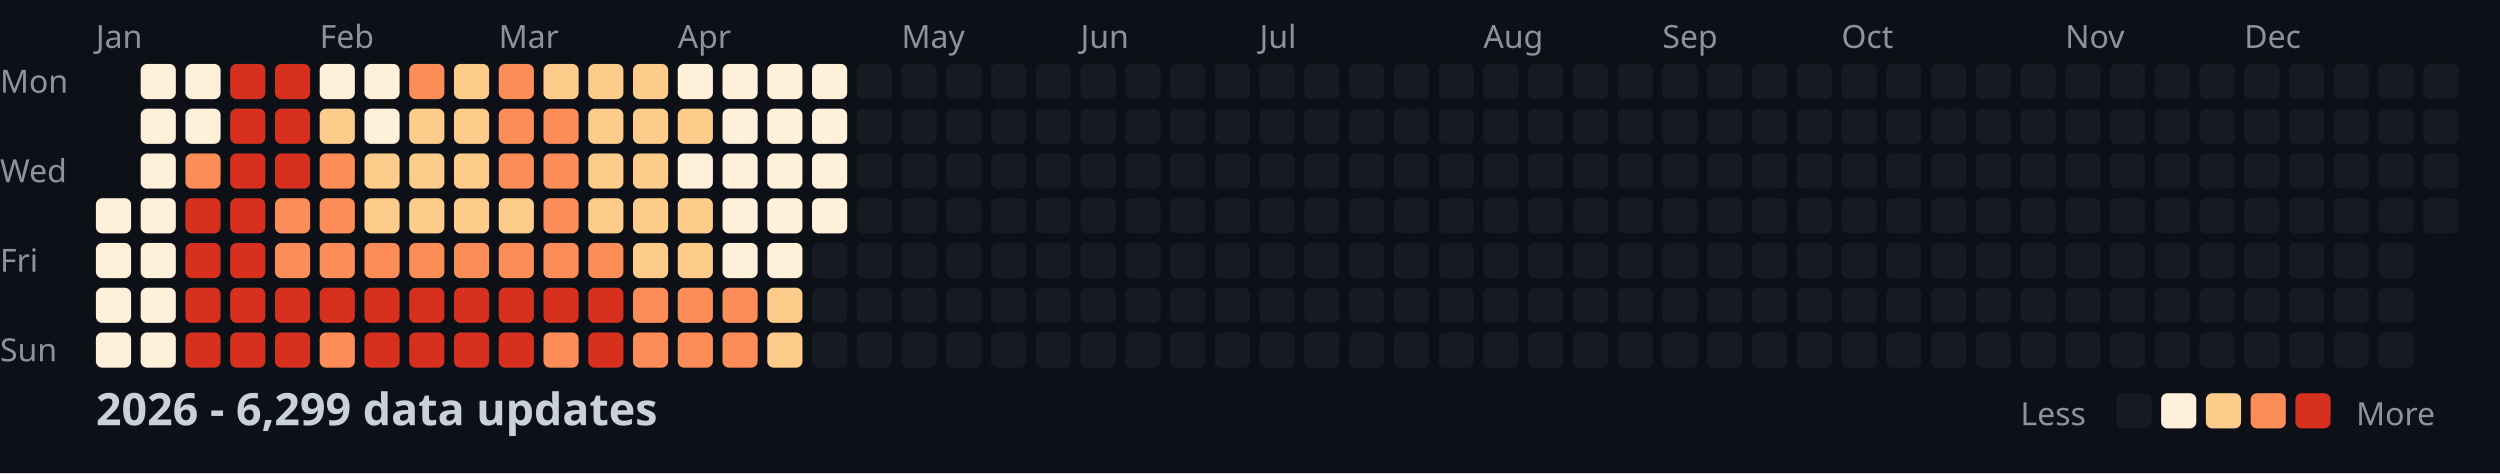
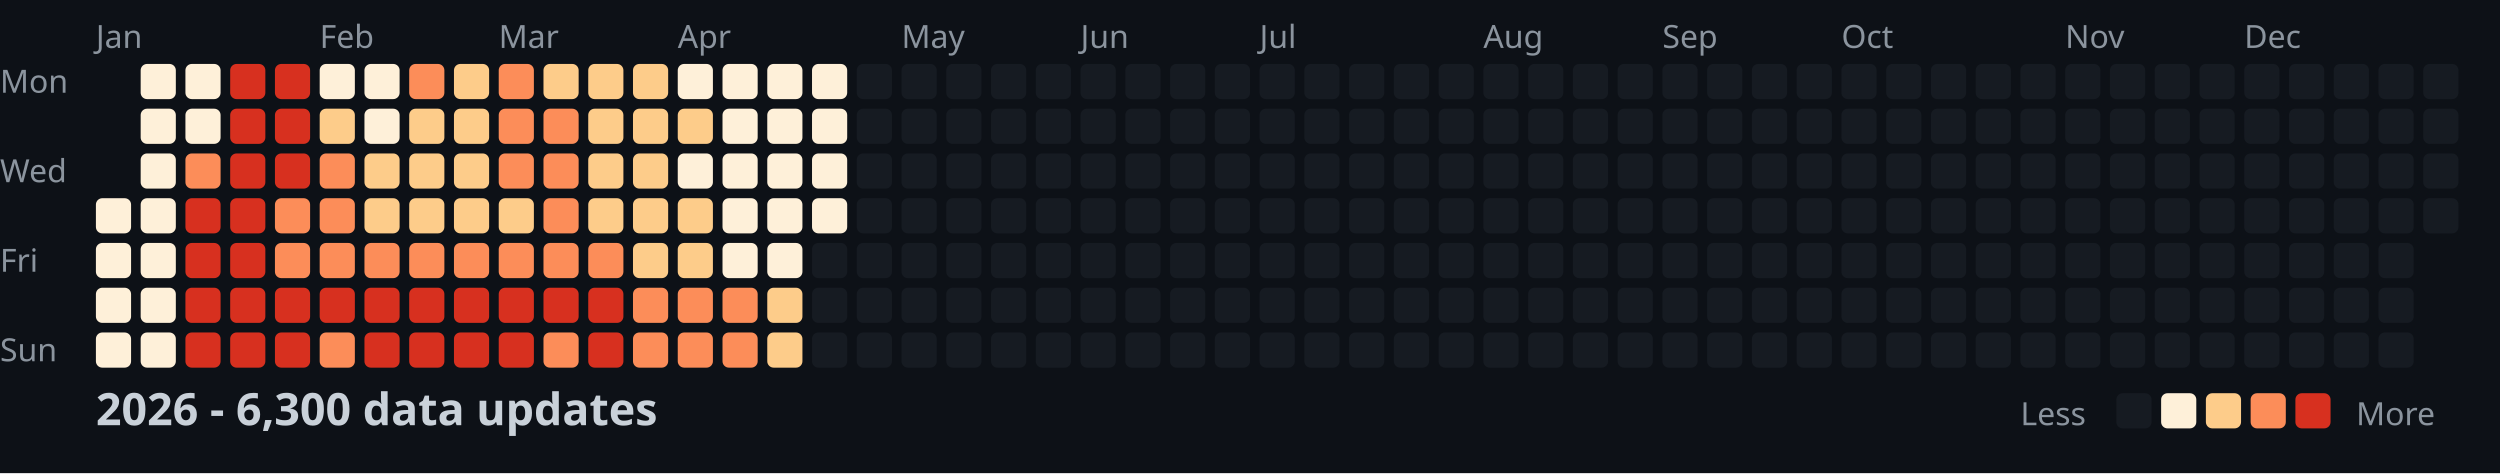
<svg xmlns="http://www.w3.org/2000/svg" width="782" height="148">
  <style>
    .month { font: 10px sans-serif; fill: #8b949e; }
    .day { font: 10px sans-serif; fill: #8b949e; }
    .title { font: bold 14px sans-serif; fill: #c9d1d9; }
    .legend { font: 10px sans-serif; fill: #8b949e; }
  </style>
  <rect width="100%" height="100%" fill="#0d1117" />
  <text x="0" y="29" class="day">Mon</text>
  <text x="0" y="57" class="day">Wed</text>
  <text x="0" y="85" class="day">Fri</text>
  <text x="0" y="113" class="day">Sun</text>
  <text x="30" y="15" class="month">Jan</text>
  <text x="100" y="15" class="month">Feb</text>
  <text x="156" y="15" class="month">Mar</text>
  <text x="212" y="15" class="month">Apr</text>
  <text x="282" y="15" class="month">May</text>
  <text x="338" y="15" class="month">Jun</text>
  <text x="394" y="15" class="month">Jul</text>
  <text x="464" y="15" class="month">Aug</text>
  <text x="520" y="15" class="month">Sep</text>
  <text x="576" y="15" class="month">Oct</text>
  <text x="646" y="15" class="month">Nov</text>
  <text x="702" y="15" class="month">Dec</text>
  <rect x="30" y="62" width="11" height="11" fill="#fef0d9" rx="2" />
  <rect x="30" y="76" width="11" height="11" fill="#fef0d9" rx="2" />
  <rect x="30" y="90" width="11" height="11" fill="#fef0d9" rx="2" />
  <rect x="30" y="104" width="11" height="11" fill="#fef0d9" rx="2" />
  <rect x="44" y="20" width="11" height="11" fill="#fef0d9" rx="2" />
  <rect x="44" y="34" width="11" height="11" fill="#fef0d9" rx="2" />
  <rect x="44" y="48" width="11" height="11" fill="#fef0d9" rx="2" />
  <rect x="44" y="62" width="11" height="11" fill="#fef0d9" rx="2" />
  <rect x="44" y="76" width="11" height="11" fill="#fef0d9" rx="2" />
  <rect x="44" y="90" width="11" height="11" fill="#fef0d9" rx="2" />
  <rect x="44" y="104" width="11" height="11" fill="#fef0d9" rx="2" />
  <rect x="58" y="20" width="11" height="11" fill="#fef0d9" rx="2" />
  <rect x="58" y="34" width="11" height="11" fill="#fef0d9" rx="2" />
  <rect x="58" y="48" width="11" height="11" fill="#fc8d59" rx="2" />
  <rect x="58" y="62" width="11" height="11" fill="#d7301f" rx="2" />
  <rect x="58" y="76" width="11" height="11" fill="#d7301f" rx="2" />
  <rect x="58" y="90" width="11" height="11" fill="#d7301f" rx="2" />
  <rect x="58" y="104" width="11" height="11" fill="#d7301f" rx="2" />
  <rect x="72" y="20" width="11" height="11" fill="#d7301f" rx="2" />
  <rect x="72" y="34" width="11" height="11" fill="#d7301f" rx="2" />
  <rect x="72" y="48" width="11" height="11" fill="#d7301f" rx="2" />
  <rect x="72" y="62" width="11" height="11" fill="#d7301f" rx="2" />
  <rect x="72" y="76" width="11" height="11" fill="#d7301f" rx="2" />
  <rect x="72" y="90" width="11" height="11" fill="#d7301f" rx="2" />
  <rect x="72" y="104" width="11" height="11" fill="#d7301f" rx="2" />
  <rect x="86" y="20" width="11" height="11" fill="#d7301f" rx="2" />
  <rect x="86" y="34" width="11" height="11" fill="#d7301f" rx="2" />
  <rect x="86" y="48" width="11" height="11" fill="#d7301f" rx="2" />
  <rect x="86" y="62" width="11" height="11" fill="#fc8d59" rx="2" />
  <rect x="86" y="76" width="11" height="11" fill="#fc8d59" rx="2" />
  <rect x="86" y="90" width="11" height="11" fill="#d7301f" rx="2" />
  <rect x="86" y="104" width="11" height="11" fill="#d7301f" rx="2" />
  <rect x="100" y="20" width="11" height="11" fill="#fef0d9" rx="2" />
  <rect x="100" y="34" width="11" height="11" fill="#fdcc8a" rx="2" />
  <rect x="100" y="48" width="11" height="11" fill="#fc8d59" rx="2" />
  <rect x="100" y="62" width="11" height="11" fill="#fc8d59" rx="2" />
  <rect x="100" y="76" width="11" height="11" fill="#fc8d59" rx="2" />
  <rect x="100" y="90" width="11" height="11" fill="#d7301f" rx="2" />
  <rect x="100" y="104" width="11" height="11" fill="#fc8d59" rx="2" />
  <rect x="114" y="20" width="11" height="11" fill="#fef0d9" rx="2" />
  <rect x="114" y="34" width="11" height="11" fill="#fef0d9" rx="2" />
  <rect x="114" y="48" width="11" height="11" fill="#fdcc8a" rx="2" />
  <rect x="114" y="62" width="11" height="11" fill="#fdcc8a" rx="2" />
  <rect x="114" y="76" width="11" height="11" fill="#fc8d59" rx="2" />
  <rect x="114" y="90" width="11" height="11" fill="#d7301f" rx="2" />
  <rect x="114" y="104" width="11" height="11" fill="#d7301f" rx="2" />
  <rect x="128" y="20" width="11" height="11" fill="#fc8d59" rx="2" />
  <rect x="128" y="34" width="11" height="11" fill="#fdcc8a" rx="2" />
  <rect x="128" y="48" width="11" height="11" fill="#fdcc8a" rx="2" />
  <rect x="128" y="62" width="11" height="11" fill="#fdcc8a" rx="2" />
  <rect x="128" y="76" width="11" height="11" fill="#fc8d59" rx="2" />
  <rect x="128" y="90" width="11" height="11" fill="#d7301f" rx="2" />
  <rect x="128" y="104" width="11" height="11" fill="#d7301f" rx="2" />
  <rect x="142" y="20" width="11" height="11" fill="#fdcc8a" rx="2" />
  <rect x="142" y="34" width="11" height="11" fill="#fdcc8a" rx="2" />
  <rect x="142" y="48" width="11" height="11" fill="#fdcc8a" rx="2" />
  <rect x="142" y="62" width="11" height="11" fill="#fdcc8a" rx="2" />
  <rect x="142" y="76" width="11" height="11" fill="#fc8d59" rx="2" />
  <rect x="142" y="90" width="11" height="11" fill="#d7301f" rx="2" />
  <rect x="142" y="104" width="11" height="11" fill="#d7301f" rx="2" />
  <rect x="156" y="20" width="11" height="11" fill="#fc8d59" rx="2" />
  <rect x="156" y="34" width="11" height="11" fill="#fc8d59" rx="2" />
  <rect x="156" y="48" width="11" height="11" fill="#fc8d59" rx="2" />
  <rect x="156" y="62" width="11" height="11" fill="#fdcc8a" rx="2" />
  <rect x="156" y="76" width="11" height="11" fill="#fc8d59" rx="2" />
  <rect x="156" y="90" width="11" height="11" fill="#d7301f" rx="2" />
  <rect x="156" y="104" width="11" height="11" fill="#d7301f" rx="2" />
  <rect x="170" y="20" width="11" height="11" fill="#fdcc8a" rx="2" />
  <rect x="170" y="34" width="11" height="11" fill="#fc8d59" rx="2" />
  <rect x="170" y="48" width="11" height="11" fill="#fc8d59" rx="2" />
  <rect x="170" y="62" width="11" height="11" fill="#fc8d59" rx="2" />
  <rect x="170" y="76" width="11" height="11" fill="#fc8d59" rx="2" />
  <rect x="170" y="90" width="11" height="11" fill="#d7301f" rx="2" />
  <rect x="170" y="104" width="11" height="11" fill="#fc8d59" rx="2" />
  <rect x="184" y="20" width="11" height="11" fill="#fdcc8a" rx="2" />
  <rect x="184" y="34" width="11" height="11" fill="#fdcc8a" rx="2" />
  <rect x="184" y="48" width="11" height="11" fill="#fdcc8a" rx="2" />
  <rect x="184" y="62" width="11" height="11" fill="#fdcc8a" rx="2" />
  <rect x="184" y="76" width="11" height="11" fill="#fc8d59" rx="2" />
  <rect x="184" y="90" width="11" height="11" fill="#d7301f" rx="2" />
  <rect x="184" y="104" width="11" height="11" fill="#d7301f" rx="2" />
  <rect x="198" y="20" width="11" height="11" fill="#fdcc8a" rx="2" />
  <rect x="198" y="34" width="11" height="11" fill="#fdcc8a" rx="2" />
  <rect x="198" y="48" width="11" height="11" fill="#fdcc8a" rx="2" />
  <rect x="198" y="62" width="11" height="11" fill="#fdcc8a" rx="2" />
  <rect x="198" y="76" width="11" height="11" fill="#fdcc8a" rx="2" />
  <rect x="198" y="90" width="11" height="11" fill="#fc8d59" rx="2" />
  <rect x="198" y="104" width="11" height="11" fill="#fc8d59" rx="2" />
  <rect x="212" y="20" width="11" height="11" fill="#fef0d9" rx="2" />
  <rect x="212" y="34" width="11" height="11" fill="#fdcc8a" rx="2" />
  <rect x="212" y="48" width="11" height="11" fill="#fef0d9" rx="2" />
  <rect x="212" y="62" width="11" height="11" fill="#fdcc8a" rx="2" />
  <rect x="212" y="76" width="11" height="11" fill="#fdcc8a" rx="2" />
  <rect x="212" y="90" width="11" height="11" fill="#fc8d59" rx="2" />
  <rect x="212" y="104" width="11" height="11" fill="#fc8d59" rx="2" />
  <rect x="226" y="20" width="11" height="11" fill="#fef0d9" rx="2" />
  <rect x="226" y="34" width="11" height="11" fill="#fef0d9" rx="2" />
  <rect x="226" y="48" width="11" height="11" fill="#fef0d9" rx="2" />
  <rect x="226" y="62" width="11" height="11" fill="#fef0d9" rx="2" />
  <rect x="226" y="76" width="11" height="11" fill="#fef0d9" rx="2" />
  <rect x="226" y="90" width="11" height="11" fill="#fc8d59" rx="2" />
  <rect x="226" y="104" width="11" height="11" fill="#fc8d59" rx="2" />
  <rect x="240" y="20" width="11" height="11" fill="#fef0d9" rx="2" />
  <rect x="240" y="34" width="11" height="11" fill="#fef0d9" rx="2" />
  <rect x="240" y="48" width="11" height="11" fill="#fef0d9" rx="2" />
  <rect x="240" y="62" width="11" height="11" fill="#fef0d9" rx="2" />
  <rect x="240" y="76" width="11" height="11" fill="#fef0d9" rx="2" />
  <rect x="240" y="90" width="11" height="11" fill="#fdcc8a" rx="2" />
  <rect x="240" y="104" width="11" height="11" fill="#fdcc8a" rx="2" />
  <rect x="254" y="20" width="11" height="11" fill="#fef0d9" rx="2" />
  <rect x="254" y="34" width="11" height="11" fill="#fef0d9" rx="2" />
  <rect x="254" y="48" width="11" height="11" fill="#fef0d9" rx="2" />
  <rect x="254" y="62" width="11" height="11" fill="#fef0d9" rx="2" />
  <rect x="254" y="76" width="11" height="11" fill="#161b22" rx="2" />
  <rect x="254" y="90" width="11" height="11" fill="#161b22" rx="2" />
  <rect x="254" y="104" width="11" height="11" fill="#161b22" rx="2" />
  <rect x="268" y="20" width="11" height="11" fill="#161b22" rx="2" />
  <rect x="268" y="34" width="11" height="11" fill="#161b22" rx="2" />
  <rect x="268" y="48" width="11" height="11" fill="#161b22" rx="2" />
  <rect x="268" y="62" width="11" height="11" fill="#161b22" rx="2" />
  <rect x="268" y="76" width="11" height="11" fill="#161b22" rx="2" />
  <rect x="268" y="90" width="11" height="11" fill="#161b22" rx="2" />
  <rect x="268" y="104" width="11" height="11" fill="#161b22" rx="2" />
  <rect x="282" y="20" width="11" height="11" fill="#161b22" rx="2" />
  <rect x="282" y="34" width="11" height="11" fill="#161b22" rx="2" />
  <rect x="282" y="48" width="11" height="11" fill="#161b22" rx="2" />
  <rect x="282" y="62" width="11" height="11" fill="#161b22" rx="2" />
  <rect x="282" y="76" width="11" height="11" fill="#161b22" rx="2" />
  <rect x="282" y="90" width="11" height="11" fill="#161b22" rx="2" />
  <rect x="282" y="104" width="11" height="11" fill="#161b22" rx="2" />
  <rect x="296" y="20" width="11" height="11" fill="#161b22" rx="2" />
  <rect x="296" y="34" width="11" height="11" fill="#161b22" rx="2" />
  <rect x="296" y="48" width="11" height="11" fill="#161b22" rx="2" />
  <rect x="296" y="62" width="11" height="11" fill="#161b22" rx="2" />
  <rect x="296" y="76" width="11" height="11" fill="#161b22" rx="2" />
  <rect x="296" y="90" width="11" height="11" fill="#161b22" rx="2" />
  <rect x="296" y="104" width="11" height="11" fill="#161b22" rx="2" />
  <rect x="310" y="20" width="11" height="11" fill="#161b22" rx="2" />
  <rect x="310" y="34" width="11" height="11" fill="#161b22" rx="2" />
  <rect x="310" y="48" width="11" height="11" fill="#161b22" rx="2" />
  <rect x="310" y="62" width="11" height="11" fill="#161b22" rx="2" />
  <rect x="310" y="76" width="11" height="11" fill="#161b22" rx="2" />
  <rect x="310" y="90" width="11" height="11" fill="#161b22" rx="2" />
  <rect x="310" y="104" width="11" height="11" fill="#161b22" rx="2" />
  <rect x="324" y="20" width="11" height="11" fill="#161b22" rx="2" />
  <rect x="324" y="34" width="11" height="11" fill="#161b22" rx="2" />
  <rect x="324" y="48" width="11" height="11" fill="#161b22" rx="2" />
  <rect x="324" y="62" width="11" height="11" fill="#161b22" rx="2" />
  <rect x="324" y="76" width="11" height="11" fill="#161b22" rx="2" />
  <rect x="324" y="90" width="11" height="11" fill="#161b22" rx="2" />
  <rect x="324" y="104" width="11" height="11" fill="#161b22" rx="2" />
  <rect x="338" y="20" width="11" height="11" fill="#161b22" rx="2" />
  <rect x="338" y="34" width="11" height="11" fill="#161b22" rx="2" />
  <rect x="338" y="48" width="11" height="11" fill="#161b22" rx="2" />
  <rect x="338" y="62" width="11" height="11" fill="#161b22" rx="2" />
  <rect x="338" y="76" width="11" height="11" fill="#161b22" rx="2" />
  <rect x="338" y="90" width="11" height="11" fill="#161b22" rx="2" />
  <rect x="338" y="104" width="11" height="11" fill="#161b22" rx="2" />
  <rect x="352" y="20" width="11" height="11" fill="#161b22" rx="2" />
  <rect x="352" y="34" width="11" height="11" fill="#161b22" rx="2" />
  <rect x="352" y="48" width="11" height="11" fill="#161b22" rx="2" />
  <rect x="352" y="62" width="11" height="11" fill="#161b22" rx="2" />
  <rect x="352" y="76" width="11" height="11" fill="#161b22" rx="2" />
  <rect x="352" y="90" width="11" height="11" fill="#161b22" rx="2" />
  <rect x="352" y="104" width="11" height="11" fill="#161b22" rx="2" />
  <rect x="366" y="20" width="11" height="11" fill="#161b22" rx="2" />
  <rect x="366" y="34" width="11" height="11" fill="#161b22" rx="2" />
  <rect x="366" y="48" width="11" height="11" fill="#161b22" rx="2" />
  <rect x="366" y="62" width="11" height="11" fill="#161b22" rx="2" />
  <rect x="366" y="76" width="11" height="11" fill="#161b22" rx="2" />
  <rect x="366" y="90" width="11" height="11" fill="#161b22" rx="2" />
  <rect x="366" y="104" width="11" height="11" fill="#161b22" rx="2" />
  <rect x="380" y="20" width="11" height="11" fill="#161b22" rx="2" />
  <rect x="380" y="34" width="11" height="11" fill="#161b22" rx="2" />
  <rect x="380" y="48" width="11" height="11" fill="#161b22" rx="2" />
  <rect x="380" y="62" width="11" height="11" fill="#161b22" rx="2" />
  <rect x="380" y="76" width="11" height="11" fill="#161b22" rx="2" />
  <rect x="380" y="90" width="11" height="11" fill="#161b22" rx="2" />
  <rect x="380" y="104" width="11" height="11" fill="#161b22" rx="2" />
  <rect x="394" y="20" width="11" height="11" fill="#161b22" rx="2" />
  <rect x="394" y="34" width="11" height="11" fill="#161b22" rx="2" />
  <rect x="394" y="48" width="11" height="11" fill="#161b22" rx="2" />
  <rect x="394" y="62" width="11" height="11" fill="#161b22" rx="2" />
  <rect x="394" y="76" width="11" height="11" fill="#161b22" rx="2" />
  <rect x="394" y="90" width="11" height="11" fill="#161b22" rx="2" />
  <rect x="394" y="104" width="11" height="11" fill="#161b22" rx="2" />
  <rect x="408" y="20" width="11" height="11" fill="#161b22" rx="2" />
  <rect x="408" y="34" width="11" height="11" fill="#161b22" rx="2" />
  <rect x="408" y="48" width="11" height="11" fill="#161b22" rx="2" />
  <rect x="408" y="62" width="11" height="11" fill="#161b22" rx="2" />
  <rect x="408" y="76" width="11" height="11" fill="#161b22" rx="2" />
  <rect x="408" y="90" width="11" height="11" fill="#161b22" rx="2" />
  <rect x="408" y="104" width="11" height="11" fill="#161b22" rx="2" />
  <rect x="422" y="20" width="11" height="11" fill="#161b22" rx="2" />
  <rect x="422" y="34" width="11" height="11" fill="#161b22" rx="2" />
  <rect x="422" y="48" width="11" height="11" fill="#161b22" rx="2" />
  <rect x="422" y="62" width="11" height="11" fill="#161b22" rx="2" />
  <rect x="422" y="76" width="11" height="11" fill="#161b22" rx="2" />
  <rect x="422" y="90" width="11" height="11" fill="#161b22" rx="2" />
  <rect x="422" y="104" width="11" height="11" fill="#161b22" rx="2" />
  <rect x="436" y="20" width="11" height="11" fill="#161b22" rx="2" />
  <rect x="436" y="34" width="11" height="11" fill="#161b22" rx="2" />
  <rect x="436" y="48" width="11" height="11" fill="#161b22" rx="2" />
  <rect x="436" y="62" width="11" height="11" fill="#161b22" rx="2" />
  <rect x="436" y="76" width="11" height="11" fill="#161b22" rx="2" />
  <rect x="436" y="90" width="11" height="11" fill="#161b22" rx="2" />
  <rect x="436" y="104" width="11" height="11" fill="#161b22" rx="2" />
  <rect x="450" y="20" width="11" height="11" fill="#161b22" rx="2" />
  <rect x="450" y="34" width="11" height="11" fill="#161b22" rx="2" />
  <rect x="450" y="48" width="11" height="11" fill="#161b22" rx="2" />
  <rect x="450" y="62" width="11" height="11" fill="#161b22" rx="2" />
  <rect x="450" y="76" width="11" height="11" fill="#161b22" rx="2" />
  <rect x="450" y="90" width="11" height="11" fill="#161b22" rx="2" />
  <rect x="450" y="104" width="11" height="11" fill="#161b22" rx="2" />
  <rect x="464" y="20" width="11" height="11" fill="#161b22" rx="2" />
  <rect x="464" y="34" width="11" height="11" fill="#161b22" rx="2" />
  <rect x="464" y="48" width="11" height="11" fill="#161b22" rx="2" />
  <rect x="464" y="62" width="11" height="11" fill="#161b22" rx="2" />
  <rect x="464" y="76" width="11" height="11" fill="#161b22" rx="2" />
  <rect x="464" y="90" width="11" height="11" fill="#161b22" rx="2" />
  <rect x="464" y="104" width="11" height="11" fill="#161b22" rx="2" />
  <rect x="478" y="20" width="11" height="11" fill="#161b22" rx="2" />
  <rect x="478" y="34" width="11" height="11" fill="#161b22" rx="2" />
  <rect x="478" y="48" width="11" height="11" fill="#161b22" rx="2" />
  <rect x="478" y="62" width="11" height="11" fill="#161b22" rx="2" />
  <rect x="478" y="76" width="11" height="11" fill="#161b22" rx="2" />
  <rect x="478" y="90" width="11" height="11" fill="#161b22" rx="2" />
  <rect x="478" y="104" width="11" height="11" fill="#161b22" rx="2" />
  <rect x="492" y="20" width="11" height="11" fill="#161b22" rx="2" />
  <rect x="492" y="34" width="11" height="11" fill="#161b22" rx="2" />
  <rect x="492" y="48" width="11" height="11" fill="#161b22" rx="2" />
  <rect x="492" y="62" width="11" height="11" fill="#161b22" rx="2" />
  <rect x="492" y="76" width="11" height="11" fill="#161b22" rx="2" />
  <rect x="492" y="90" width="11" height="11" fill="#161b22" rx="2" />
  <rect x="492" y="104" width="11" height="11" fill="#161b22" rx="2" />
  <rect x="506" y="20" width="11" height="11" fill="#161b22" rx="2" />
  <rect x="506" y="34" width="11" height="11" fill="#161b22" rx="2" />
  <rect x="506" y="48" width="11" height="11" fill="#161b22" rx="2" />
  <rect x="506" y="62" width="11" height="11" fill="#161b22" rx="2" />
  <rect x="506" y="76" width="11" height="11" fill="#161b22" rx="2" />
  <rect x="506" y="90" width="11" height="11" fill="#161b22" rx="2" />
  <rect x="506" y="104" width="11" height="11" fill="#161b22" rx="2" />
  <rect x="520" y="20" width="11" height="11" fill="#161b22" rx="2" />
  <rect x="520" y="34" width="11" height="11" fill="#161b22" rx="2" />
  <rect x="520" y="48" width="11" height="11" fill="#161b22" rx="2" />
  <rect x="520" y="62" width="11" height="11" fill="#161b22" rx="2" />
  <rect x="520" y="76" width="11" height="11" fill="#161b22" rx="2" />
  <rect x="520" y="90" width="11" height="11" fill="#161b22" rx="2" />
  <rect x="520" y="104" width="11" height="11" fill="#161b22" rx="2" />
  <rect x="534" y="20" width="11" height="11" fill="#161b22" rx="2" />
  <rect x="534" y="34" width="11" height="11" fill="#161b22" rx="2" />
  <rect x="534" y="48" width="11" height="11" fill="#161b22" rx="2" />
  <rect x="534" y="62" width="11" height="11" fill="#161b22" rx="2" />
  <rect x="534" y="76" width="11" height="11" fill="#161b22" rx="2" />
  <rect x="534" y="90" width="11" height="11" fill="#161b22" rx="2" />
  <rect x="534" y="104" width="11" height="11" fill="#161b22" rx="2" />
  <rect x="548" y="20" width="11" height="11" fill="#161b22" rx="2" />
  <rect x="548" y="34" width="11" height="11" fill="#161b22" rx="2" />
  <rect x="548" y="48" width="11" height="11" fill="#161b22" rx="2" />
  <rect x="548" y="62" width="11" height="11" fill="#161b22" rx="2" />
  <rect x="548" y="76" width="11" height="11" fill="#161b22" rx="2" />
  <rect x="548" y="90" width="11" height="11" fill="#161b22" rx="2" />
  <rect x="548" y="104" width="11" height="11" fill="#161b22" rx="2" />
  <rect x="562" y="20" width="11" height="11" fill="#161b22" rx="2" />
  <rect x="562" y="34" width="11" height="11" fill="#161b22" rx="2" />
  <rect x="562" y="48" width="11" height="11" fill="#161b22" rx="2" />
  <rect x="562" y="62" width="11" height="11" fill="#161b22" rx="2" />
  <rect x="562" y="76" width="11" height="11" fill="#161b22" rx="2" />
  <rect x="562" y="90" width="11" height="11" fill="#161b22" rx="2" />
  <rect x="562" y="104" width="11" height="11" fill="#161b22" rx="2" />
  <rect x="576" y="20" width="11" height="11" fill="#161b22" rx="2" />
  <rect x="576" y="34" width="11" height="11" fill="#161b22" rx="2" />
  <rect x="576" y="48" width="11" height="11" fill="#161b22" rx="2" />
  <rect x="576" y="62" width="11" height="11" fill="#161b22" rx="2" />
  <rect x="576" y="76" width="11" height="11" fill="#161b22" rx="2" />
  <rect x="576" y="90" width="11" height="11" fill="#161b22" rx="2" />
  <rect x="576" y="104" width="11" height="11" fill="#161b22" rx="2" />
  <rect x="590" y="20" width="11" height="11" fill="#161b22" rx="2" />
  <rect x="590" y="34" width="11" height="11" fill="#161b22" rx="2" />
  <rect x="590" y="48" width="11" height="11" fill="#161b22" rx="2" />
  <rect x="590" y="62" width="11" height="11" fill="#161b22" rx="2" />
  <rect x="590" y="76" width="11" height="11" fill="#161b22" rx="2" />
  <rect x="590" y="90" width="11" height="11" fill="#161b22" rx="2" />
  <rect x="590" y="104" width="11" height="11" fill="#161b22" rx="2" />
  <rect x="604" y="20" width="11" height="11" fill="#161b22" rx="2" />
  <rect x="604" y="34" width="11" height="11" fill="#161b22" rx="2" />
  <rect x="604" y="48" width="11" height="11" fill="#161b22" rx="2" />
  <rect x="604" y="62" width="11" height="11" fill="#161b22" rx="2" />
  <rect x="604" y="76" width="11" height="11" fill="#161b22" rx="2" />
  <rect x="604" y="90" width="11" height="11" fill="#161b22" rx="2" />
  <rect x="604" y="104" width="11" height="11" fill="#161b22" rx="2" />
  <rect x="618" y="20" width="11" height="11" fill="#161b22" rx="2" />
  <rect x="618" y="34" width="11" height="11" fill="#161b22" rx="2" />
  <rect x="618" y="48" width="11" height="11" fill="#161b22" rx="2" />
  <rect x="618" y="62" width="11" height="11" fill="#161b22" rx="2" />
  <rect x="618" y="76" width="11" height="11" fill="#161b22" rx="2" />
  <rect x="618" y="90" width="11" height="11" fill="#161b22" rx="2" />
  <rect x="618" y="104" width="11" height="11" fill="#161b22" rx="2" />
  <rect x="632" y="20" width="11" height="11" fill="#161b22" rx="2" />
  <rect x="632" y="34" width="11" height="11" fill="#161b22" rx="2" />
  <rect x="632" y="48" width="11" height="11" fill="#161b22" rx="2" />
  <rect x="632" y="62" width="11" height="11" fill="#161b22" rx="2" />
  <rect x="632" y="76" width="11" height="11" fill="#161b22" rx="2" />
  <rect x="632" y="90" width="11" height="11" fill="#161b22" rx="2" />
  <rect x="632" y="104" width="11" height="11" fill="#161b22" rx="2" />
  <rect x="646" y="20" width="11" height="11" fill="#161b22" rx="2" />
  <rect x="646" y="34" width="11" height="11" fill="#161b22" rx="2" />
  <rect x="646" y="48" width="11" height="11" fill="#161b22" rx="2" />
  <rect x="646" y="62" width="11" height="11" fill="#161b22" rx="2" />
  <rect x="646" y="76" width="11" height="11" fill="#161b22" rx="2" />
  <rect x="646" y="90" width="11" height="11" fill="#161b22" rx="2" />
  <rect x="646" y="104" width="11" height="11" fill="#161b22" rx="2" />
  <rect x="660" y="20" width="11" height="11" fill="#161b22" rx="2" />
  <rect x="660" y="34" width="11" height="11" fill="#161b22" rx="2" />
  <rect x="660" y="48" width="11" height="11" fill="#161b22" rx="2" />
  <rect x="660" y="62" width="11" height="11" fill="#161b22" rx="2" />
  <rect x="660" y="76" width="11" height="11" fill="#161b22" rx="2" />
  <rect x="660" y="90" width="11" height="11" fill="#161b22" rx="2" />
  <rect x="660" y="104" width="11" height="11" fill="#161b22" rx="2" />
  <rect x="674" y="20" width="11" height="11" fill="#161b22" rx="2" />
  <rect x="674" y="34" width="11" height="11" fill="#161b22" rx="2" />
  <rect x="674" y="48" width="11" height="11" fill="#161b22" rx="2" />
  <rect x="674" y="62" width="11" height="11" fill="#161b22" rx="2" />
  <rect x="674" y="76" width="11" height="11" fill="#161b22" rx="2" />
  <rect x="674" y="90" width="11" height="11" fill="#161b22" rx="2" />
  <rect x="674" y="104" width="11" height="11" fill="#161b22" rx="2" />
  <rect x="688" y="20" width="11" height="11" fill="#161b22" rx="2" />
  <rect x="688" y="34" width="11" height="11" fill="#161b22" rx="2" />
  <rect x="688" y="48" width="11" height="11" fill="#161b22" rx="2" />
  <rect x="688" y="62" width="11" height="11" fill="#161b22" rx="2" />
  <rect x="688" y="76" width="11" height="11" fill="#161b22" rx="2" />
  <rect x="688" y="90" width="11" height="11" fill="#161b22" rx="2" />
  <rect x="688" y="104" width="11" height="11" fill="#161b22" rx="2" />
  <rect x="702" y="20" width="11" height="11" fill="#161b22" rx="2" />
  <rect x="702" y="34" width="11" height="11" fill="#161b22" rx="2" />
  <rect x="702" y="48" width="11" height="11" fill="#161b22" rx="2" />
  <rect x="702" y="62" width="11" height="11" fill="#161b22" rx="2" />
  <rect x="702" y="76" width="11" height="11" fill="#161b22" rx="2" />
  <rect x="702" y="90" width="11" height="11" fill="#161b22" rx="2" />
  <rect x="702" y="104" width="11" height="11" fill="#161b22" rx="2" />
  <rect x="716" y="20" width="11" height="11" fill="#161b22" rx="2" />
  <rect x="716" y="34" width="11" height="11" fill="#161b22" rx="2" />
  <rect x="716" y="48" width="11" height="11" fill="#161b22" rx="2" />
  <rect x="716" y="62" width="11" height="11" fill="#161b22" rx="2" />
  <rect x="716" y="76" width="11" height="11" fill="#161b22" rx="2" />
  <rect x="716" y="90" width="11" height="11" fill="#161b22" rx="2" />
  <rect x="716" y="104" width="11" height="11" fill="#161b22" rx="2" />
  <rect x="730" y="20" width="11" height="11" fill="#161b22" rx="2" />
  <rect x="730" y="34" width="11" height="11" fill="#161b22" rx="2" />
  <rect x="730" y="48" width="11" height="11" fill="#161b22" rx="2" />
  <rect x="730" y="62" width="11" height="11" fill="#161b22" rx="2" />
  <rect x="730" y="76" width="11" height="11" fill="#161b22" rx="2" />
  <rect x="730" y="90" width="11" height="11" fill="#161b22" rx="2" />
  <rect x="730" y="104" width="11" height="11" fill="#161b22" rx="2" />
  <rect x="744" y="20" width="11" height="11" fill="#161b22" rx="2" />
  <rect x="744" y="34" width="11" height="11" fill="#161b22" rx="2" />
  <rect x="744" y="48" width="11" height="11" fill="#161b22" rx="2" />
  <rect x="744" y="62" width="11" height="11" fill="#161b22" rx="2" />
  <rect x="744" y="76" width="11" height="11" fill="#161b22" rx="2" />
  <rect x="744" y="90" width="11" height="11" fill="#161b22" rx="2" />
  <rect x="744" y="104" width="11" height="11" fill="#161b22" rx="2" />
  <rect x="758" y="20" width="11" height="11" fill="#161b22" rx="2" />
  <rect x="758" y="34" width="11" height="11" fill="#161b22" rx="2" />
  <rect x="758" y="48" width="11" height="11" fill="#161b22" rx="2" />
  <rect x="758" y="62" width="11" height="11" fill="#161b22" rx="2" />
-   <text x="30" y="133" class="title">2026 - 6,299 data updates</text>
+   <text x="30" y="133" class="title">2026 - 6,300 data updates</text>
  <text x="632" y="133" class="legend">Less</text>
  <rect x="662" y="123" width="11" height="11" fill="#161b22" rx="2" />
  <rect x="676" y="123" width="11" height="11" fill="#fef0d9" rx="2" />
  <rect x="690" y="123" width="11" height="11" fill="#fdcc8a" rx="2" />
  <rect x="704" y="123" width="11" height="11" fill="#fc8d59" rx="2" />
  <rect x="718" y="123" width="11" height="11" fill="#d7301f" rx="2" />
  <text x="737" y="133" class="legend">More</text>
</svg>
